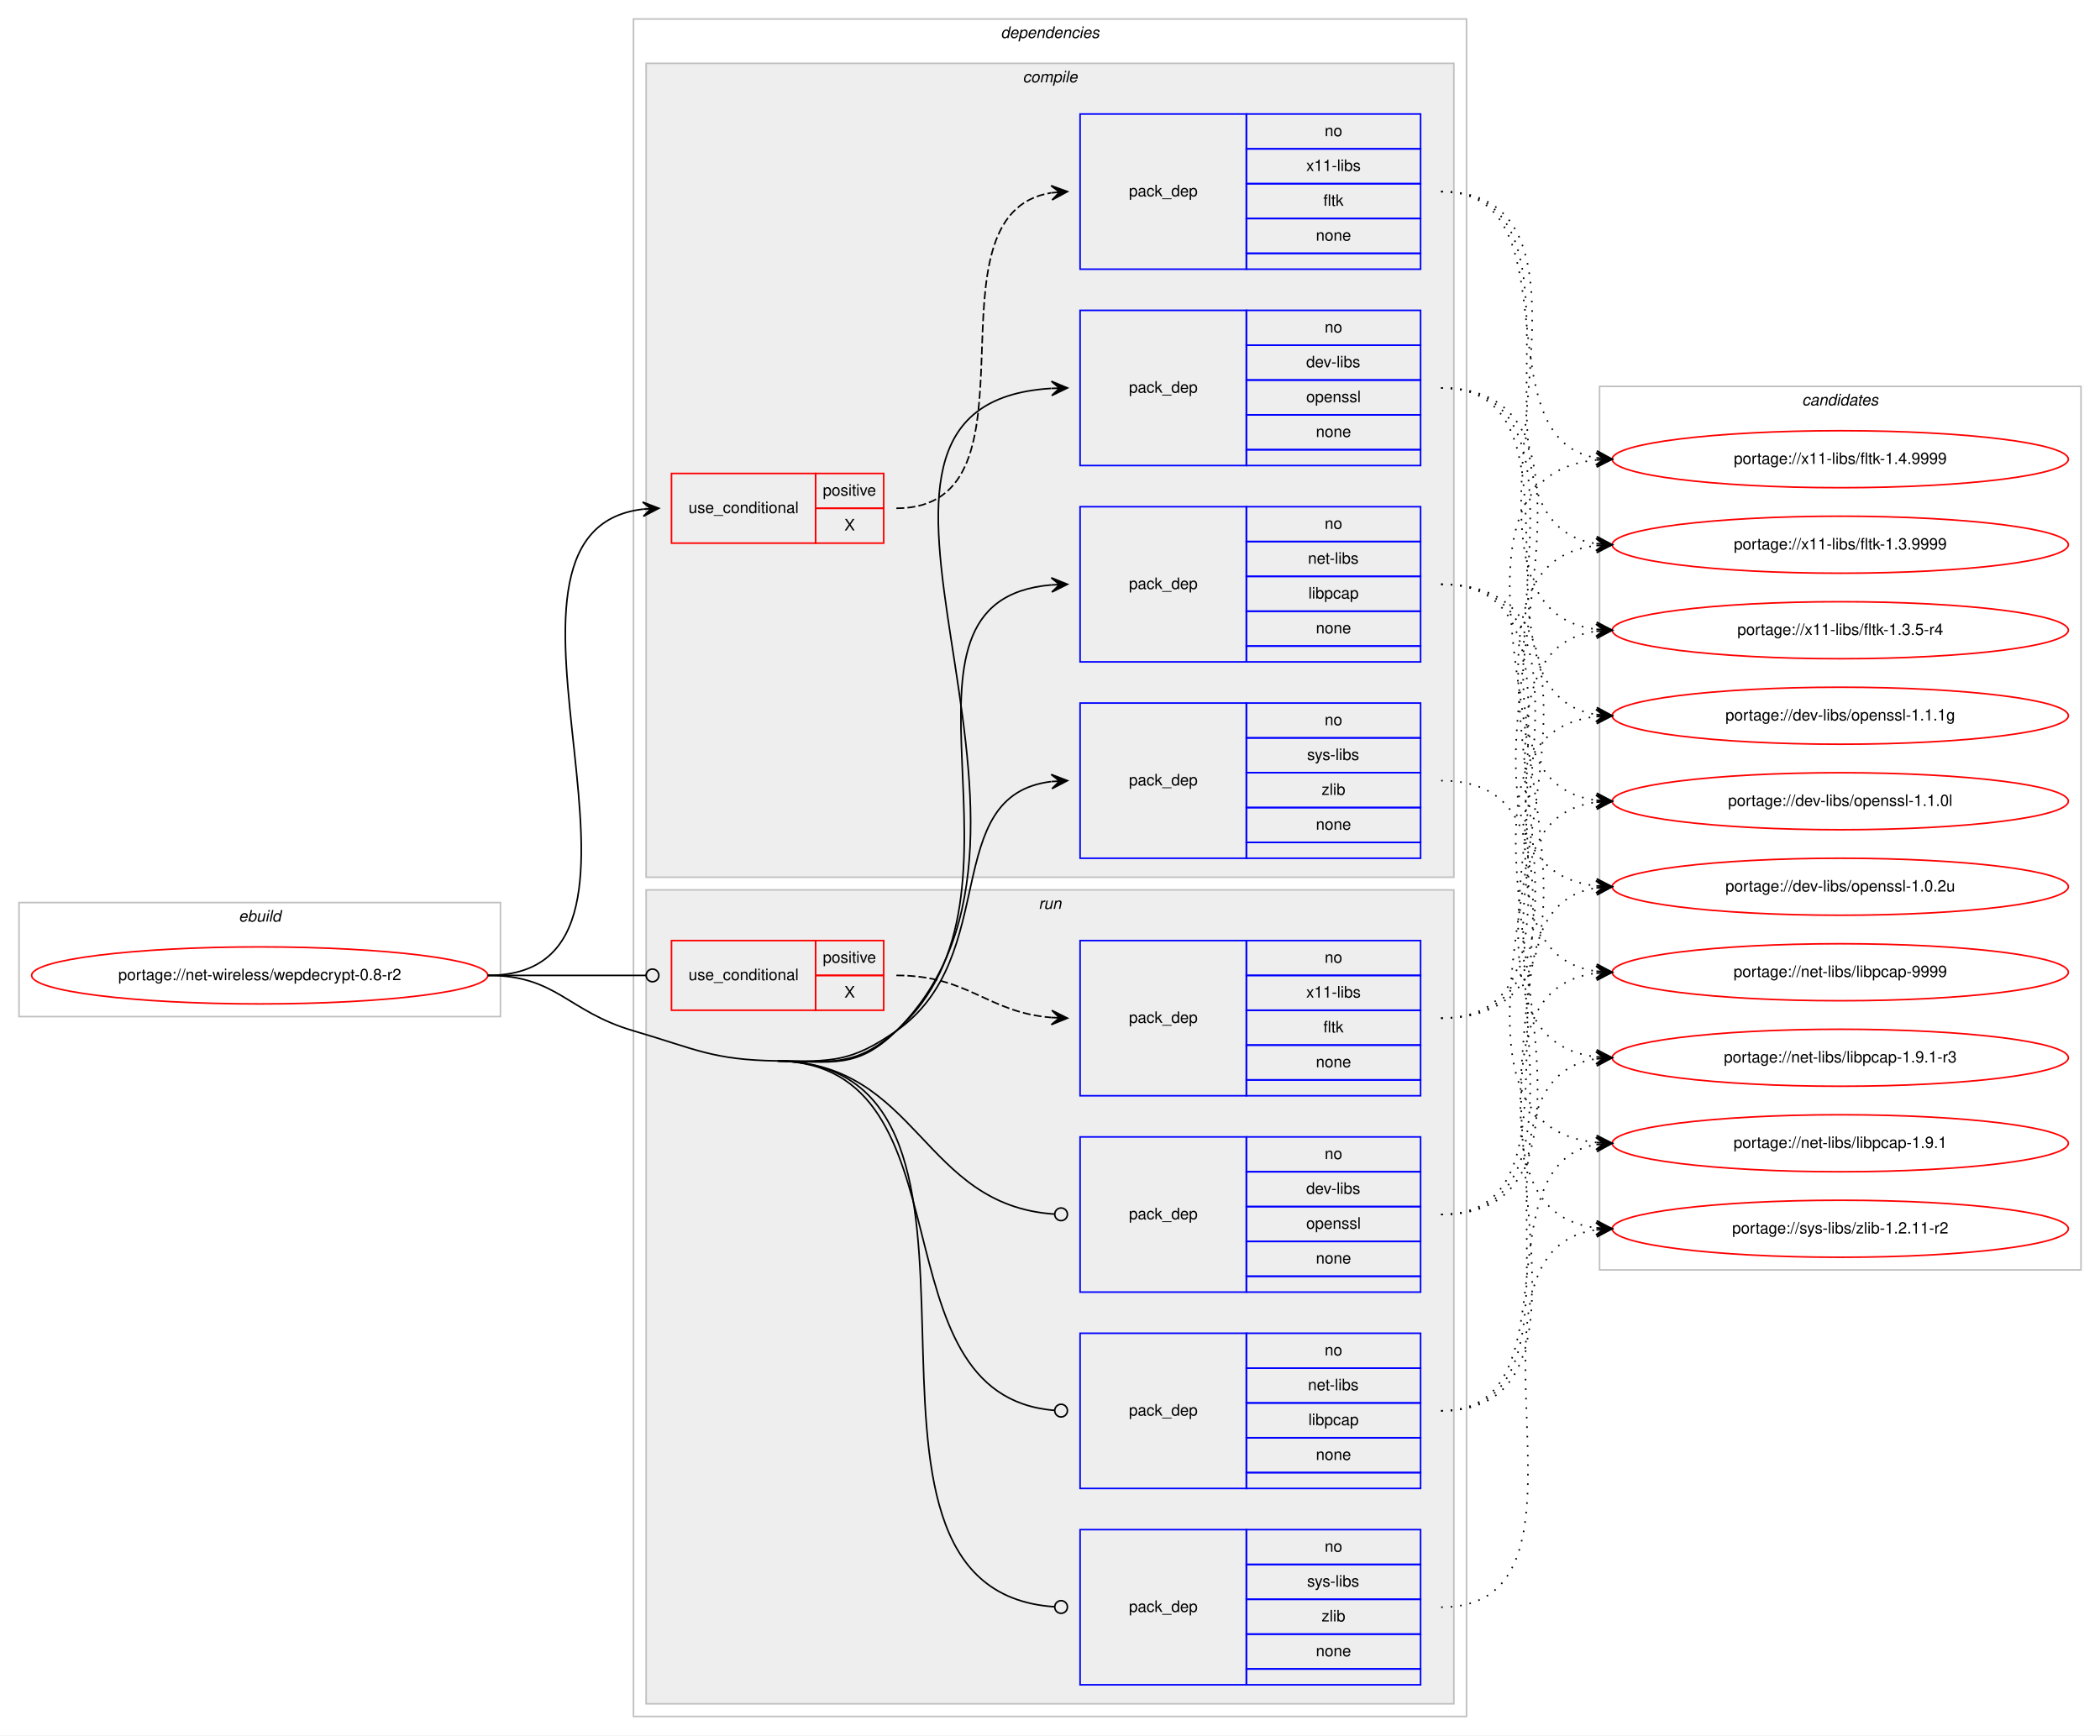
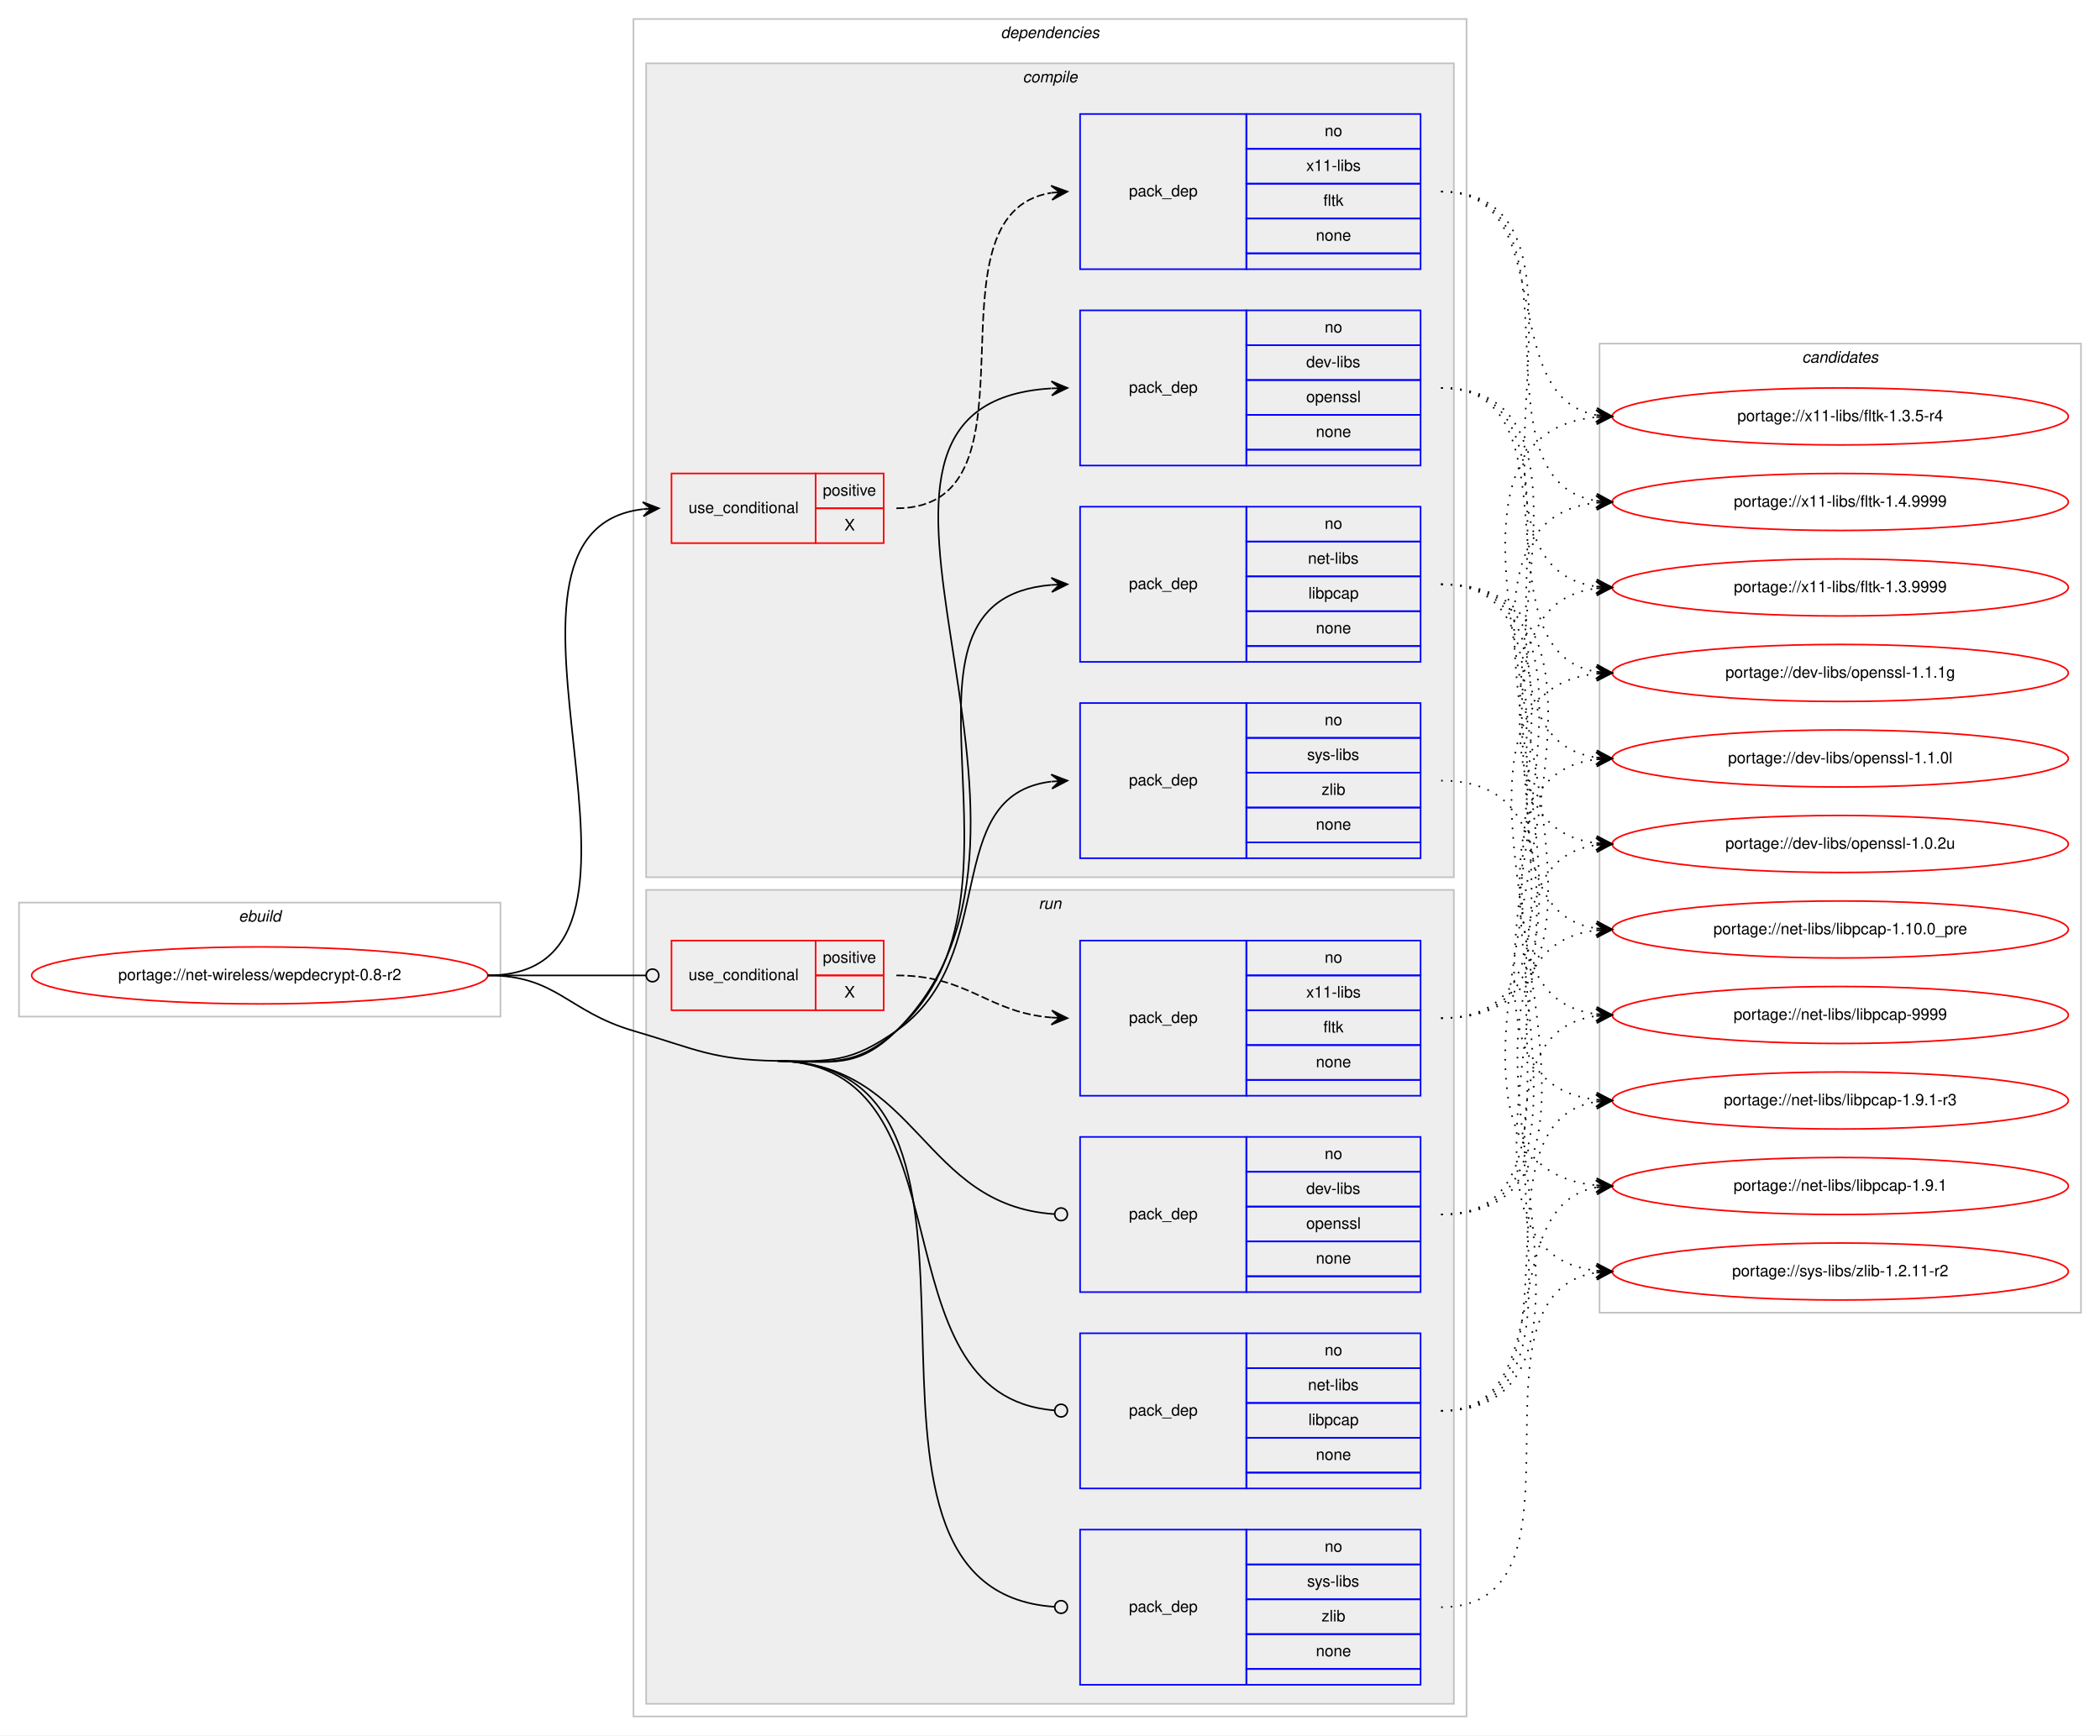
<svg xmlns="http://www.w3.org/2000/svg" xmlns:xlink="http://www.w3.org/1999/xlink" width="1326pt" height="1096pt" viewBox="0.00 0.00 1326.00 1096.00">
  <g id="graph0" class="graph" transform="scale(1 1) rotate(0) translate(4 1092)">
    <polygon fill="#ffffff" stroke="transparent" points="-4,4 -4,-1092 1322,-1092 1322,4 -4,4" />
    <g id="clust1" class="cluster">
      <polygon fill="none" stroke="#c0c0c0" points="8,-450 8,-522 312,-522 312,-450 8,-450" />
      <text text-anchor="start" x="146.663" y="-510" font-family="Helvetica,sans-Serif" font-style="italic" font-size="10.00" fill="#000000">ebuild</text>
    </g>
    <g id="clust2" class="cluster">
      <polygon fill="none" stroke="#c0c0c0" points="396,-8 396,-1080 922,-1080 922,-8 396,-8" />
      <text text-anchor="start" x="627.875" y="-1068" font-family="Helvetica,sans-Serif" font-style="italic" font-size="10.00" fill="#000000">dependencies</text>
    </g>
    <g id="clust3" class="cluster">
      <polygon fill="#eeeeee" stroke="#c0c0c0" points="404,-538 404,-1052 914,-1052 914,-538 404,-538" />
      <text text-anchor="start" x="641.778" y="-1040" font-family="Helvetica,sans-Serif" font-style="italic" font-size="10.00" fill="#000000">compile</text>
    </g>
    <g id="clust10" class="cluster">
      <polygon fill="#eeeeee" stroke="#c0c0c0" points="404,-16 404,-530 914,-530 914,-16 404,-16" />
      <text text-anchor="start" x="651.777" y="-518" font-family="Helvetica,sans-Serif" font-style="italic" font-size="10.00" fill="#000000">run</text>
    </g>
    <g id="clust16" class="cluster">
-       <polygon fill="none" stroke="#c0c0c0" points="1006,-290 1006,-848 1310,-848 1310,-290 1006,-290" />
-       <text text-anchor="start" x="1133.824" y="-836" font-family="Helvetica,sans-Serif" font-style="italic" font-size="10.00" fill="#000000">candidates</text>
+       <polygon fill="none" stroke="#c0c0c0" points="1006,-263 1006,-875 1310,-875 1310,-263 1006,-263" />
+       <text text-anchor="start" x="1133.824" y="-863" font-family="Helvetica,sans-Serif" font-style="italic" font-size="10.00" fill="#000000">candidates</text>
    </g>
    <g id="node1" class="node">
      <g id="a_node1">
        <a xlink:href="../net-wireless/wepdecrypt-0.8-r2.svg" xlink:title="portage://net-wireless/wepdecrypt-0.8-r2">
          <ellipse fill="none" stroke="#ff0000" cx="160" cy="-476" rx="144" ry="18" />
          <text text-anchor="middle" x="160" y="-473" font-family="Helvetica,sans-Serif" font-size="10.00" fill="#000000">portage://net-wireless/wepdecrypt-0.8-r2</text>
        </a>
      </g>
    </g>
    <g id="node2" class="node">
      <polygon fill="none" stroke="#ff0000" points="420,-749 420,-793 511,-793 511,-749 420,-749" />
      <text text-anchor="start" x="430.767" y="-768" font-family="Helvetica,sans-Serif" font-size="10.00" fill="#000000">use_conditional</text>
      <polygon fill="none" stroke="#ff0000" points="511,-771 511,-793 554,-793 554,-771 511,-771" />
      <text text-anchor="start" x="515.553" y="-779" font-family="Helvetica,sans-Serif" font-size="10.00" fill="#000000">positive</text>
      <polygon fill="none" stroke="#ff0000" points="511,-749 511,-771 554,-771 554,-749 511,-749" />
      <text text-anchor="start" x="529.165" y="-757" font-family="Helvetica,sans-Serif" font-size="10.00" fill="#000000">X</text>
    </g>
    <g id="edge2" class="edge">
      <path fill="none" stroke="#000000" d="M304,-476C440.076,-476 280.874,-756.21 401.956,-770.439" />
      <polygon fill="#000000" stroke="#000000" points="412,-771 401.765,-774.935 407.008,-770.721 402.016,-770.442 402.016,-770.442 402.016,-770.442 407.008,-770.721 402.267,-765.949 412,-771 412,-771" />
    </g>
    <g id="node4" class="node">
      <polygon fill="none" stroke="#0000ff" points="678,-798 678,-896 783,-896 783,-798 678,-798" />
      <text text-anchor="start" x="708.823" y="-844" font-family="Helvetica,sans-Serif" font-size="10.00" fill="#000000">pack_dep</text>
      <polygon fill="none" stroke="#0000ff" points="783,-874 783,-896 893,-896 893,-874 783,-874" />
      <text text-anchor="start" x="832.441" y="-882" font-family="Helvetica,sans-Serif" font-size="10.00" fill="#000000">no</text>
      <polygon fill="none" stroke="#0000ff" points="783,-852 783,-874 893,-874 893,-852 783,-852" />
      <text text-anchor="start" x="820.778" y="-860" font-family="Helvetica,sans-Serif" font-size="10.00" fill="#000000">dev-libs</text>
      <polygon fill="none" stroke="#0000ff" points="783,-830 783,-852 893,-852 893,-830 783,-830" />
      <text text-anchor="start" x="820.773" y="-838" font-family="Helvetica,sans-Serif" font-size="10.00" fill="#000000">openssl</text>
      <polygon fill="none" stroke="#0000ff" points="783,-808 783,-830 893,-830 893,-808 783,-808" />
      <text text-anchor="start" x="826.882" y="-816" font-family="Helvetica,sans-Serif" font-size="10.00" fill="#000000">none</text>
      <polygon fill="none" stroke="#0000ff" points="783,-798 783,-808 893,-808 893,-798 783,-798" />
    </g>
    <g id="edge3" class="edge">
      <path fill="none" stroke="#000000" d="M487,-422C521.382,-421.458 537.541,-416.83 562,-441 692.283,-569.745 491.212,-836.588 659.761,-846.704" />
      <polygon fill="#000000" stroke="#000000" points="670,-847 659.874,-851.209 665.002,-846.856 660.004,-846.711 660.004,-846.711 660.004,-846.711 665.002,-846.856 660.134,-842.213 670,-847 670,-847" />
    </g>
    <g id="node5" class="node">
      <polygon fill="none" stroke="#0000ff" points="678,-674 678,-772 783,-772 783,-674 678,-674" />
      <text text-anchor="start" x="708.823" y="-720" font-family="Helvetica,sans-Serif" font-size="10.00" fill="#000000">pack_dep</text>
      <polygon fill="none" stroke="#0000ff" points="783,-750 783,-772 893,-772 893,-750 783,-750" />
      <text text-anchor="start" x="832.441" y="-758" font-family="Helvetica,sans-Serif" font-size="10.00" fill="#000000">no</text>
      <polygon fill="none" stroke="#0000ff" points="783,-728 783,-750 893,-750 893,-728 783,-728" />
      <text text-anchor="start" x="821.889" y="-736" font-family="Helvetica,sans-Serif" font-size="10.00" fill="#000000">net-libs</text>
      <polygon fill="none" stroke="#0000ff" points="783,-706 783,-728 893,-728 893,-706 783,-706" />
      <text text-anchor="start" x="822.163" y="-714" font-family="Helvetica,sans-Serif" font-size="10.00" fill="#000000">libpcap</text>
      <polygon fill="none" stroke="#0000ff" points="783,-684 783,-706 893,-706 893,-684 783,-684" />
      <text text-anchor="start" x="826.882" y="-692" font-family="Helvetica,sans-Serif" font-size="10.00" fill="#000000">none</text>
      <polygon fill="none" stroke="#0000ff" points="783,-674 783,-684 893,-684 893,-674 783,-674" />
    </g>
    <g id="edge4" class="edge">
      <path fill="none" stroke="#000000" d="M487,-422C521.382,-421.458 536.298,-418.156 562,-441 659.67,-527.808 542.304,-712.903 659.919,-722.603" />
      <polygon fill="#000000" stroke="#000000" points="670,-723 659.831,-727.103 665.004,-722.803 660.008,-722.607 660.008,-722.607 660.008,-722.607 665.004,-722.803 660.185,-718.11 670,-723 670,-723" />
    </g>
    <g id="node6" class="node">
      <polygon fill="none" stroke="#0000ff" points="678,-550 678,-648 783,-648 783,-550 678,-550" />
      <text text-anchor="start" x="708.823" y="-596" font-family="Helvetica,sans-Serif" font-size="10.00" fill="#000000">pack_dep</text>
      <polygon fill="none" stroke="#0000ff" points="783,-626 783,-648 893,-648 893,-626 783,-626" />
      <text text-anchor="start" x="832.441" y="-634" font-family="Helvetica,sans-Serif" font-size="10.00" fill="#000000">no</text>
      <polygon fill="none" stroke="#0000ff" points="783,-604 783,-626 893,-626 893,-604 783,-604" />
      <text text-anchor="start" x="821.337" y="-612" font-family="Helvetica,sans-Serif" font-size="10.00" fill="#000000">sys-libs</text>
      <polygon fill="none" stroke="#0000ff" points="783,-582 783,-604 893,-604 893,-582 783,-582" />
      <text text-anchor="start" x="830.501" y="-590" font-family="Helvetica,sans-Serif" font-size="10.00" fill="#000000">zlib</text>
      <polygon fill="none" stroke="#0000ff" points="783,-560 783,-582 893,-582 893,-560 783,-560" />
      <text text-anchor="start" x="826.882" y="-568" font-family="Helvetica,sans-Serif" font-size="10.00" fill="#000000">none</text>
      <polygon fill="none" stroke="#0000ff" points="783,-550 783,-560 893,-560 893,-550 783,-550" />
    </g>
    <g id="edge5" class="edge">
      <path fill="none" stroke="#000000" d="M487,-422C521.382,-421.458 533.809,-421.311 562,-441 628.739,-487.611 588.747,-589.719 659.746,-598.408" />
      <polygon fill="#000000" stroke="#000000" points="670,-599 659.757,-602.916 665.008,-598.712 660.017,-598.424 660.017,-598.424 660.017,-598.424 665.008,-598.712 660.276,-593.931 670,-599 670,-599" />
    </g>
    <g id="node7" class="node">
      <polygon fill="none" stroke="#ff0000" points="420,-454 420,-498 511,-498 511,-454 420,-454" />
      <text text-anchor="start" x="430.767" y="-473" font-family="Helvetica,sans-Serif" font-size="10.00" fill="#000000">use_conditional</text>
      <polygon fill="none" stroke="#ff0000" points="511,-476 511,-498 554,-498 554,-476 511,-476" />
      <text text-anchor="start" x="515.553" y="-484" font-family="Helvetica,sans-Serif" font-size="10.00" fill="#000000">positive</text>
      <polygon fill="none" stroke="#ff0000" points="511,-454 511,-476 554,-476 554,-454 511,-454" />
      <text text-anchor="start" x="529.165" y="-462" font-family="Helvetica,sans-Serif" font-size="10.00" fill="#000000">X</text>
    </g>
    <g id="edge7" class="edge">
      <path fill="none" stroke="#000000" d="M304,-476C349.188,-476 362.47,-476 403.919,-476" />
      <ellipse fill="none" stroke="#000000" cx="408" cy="-476" rx="4" ry="4" />
    </g>
    <g id="node9" class="node">
      <polygon fill="none" stroke="#0000ff" points="678,-276 678,-374 783,-374 783,-276 678,-276" />
      <text text-anchor="start" x="708.823" y="-322" font-family="Helvetica,sans-Serif" font-size="10.00" fill="#000000">pack_dep</text>
      <polygon fill="none" stroke="#0000ff" points="783,-352 783,-374 893,-374 893,-352 783,-352" />
      <text text-anchor="start" x="832.441" y="-360" font-family="Helvetica,sans-Serif" font-size="10.00" fill="#000000">no</text>
      <polygon fill="none" stroke="#0000ff" points="783,-330 783,-352 893,-352 893,-330 783,-330" />
      <text text-anchor="start" x="820.778" y="-338" font-family="Helvetica,sans-Serif" font-size="10.00" fill="#000000">dev-libs</text>
      <polygon fill="none" stroke="#0000ff" points="783,-308 783,-330 893,-330 893,-308 783,-308" />
      <text text-anchor="start" x="820.773" y="-316" font-family="Helvetica,sans-Serif" font-size="10.00" fill="#000000">openssl</text>
      <polygon fill="none" stroke="#0000ff" points="783,-286 783,-308 893,-308 893,-286 783,-286" />
      <text text-anchor="start" x="826.882" y="-294" font-family="Helvetica,sans-Serif" font-size="10.00" fill="#000000">none</text>
      <polygon fill="none" stroke="#0000ff" points="783,-276 783,-286 893,-286 893,-276 783,-276" />
    </g>
    <g id="edge8" class="edge">
      <path fill="none" stroke="#000000" d="M487,-422C576.255,-420.592 577.928,-330.699 661.891,-325.257" />
      <ellipse fill="none" stroke="#000000" cx="666.002" cy="-325.127" rx="4" ry="4" />
    </g>
    <g id="node10" class="node">
      <polygon fill="none" stroke="#0000ff" points="678,-152 678,-250 783,-250 783,-152 678,-152" />
      <text text-anchor="start" x="708.823" y="-198" font-family="Helvetica,sans-Serif" font-size="10.00" fill="#000000">pack_dep</text>
      <polygon fill="none" stroke="#0000ff" points="783,-228 783,-250 893,-250 893,-228 783,-228" />
      <text text-anchor="start" x="832.441" y="-236" font-family="Helvetica,sans-Serif" font-size="10.00" fill="#000000">no</text>
      <polygon fill="none" stroke="#0000ff" points="783,-206 783,-228 893,-228 893,-206 783,-206" />
      <text text-anchor="start" x="821.889" y="-214" font-family="Helvetica,sans-Serif" font-size="10.00" fill="#000000">net-libs</text>
      <polygon fill="none" stroke="#0000ff" points="783,-184 783,-206 893,-206 893,-184 783,-184" />
      <text text-anchor="start" x="822.163" y="-192" font-family="Helvetica,sans-Serif" font-size="10.00" fill="#000000">libpcap</text>
      <polygon fill="none" stroke="#0000ff" points="783,-162 783,-184 893,-184 893,-162 783,-162" />
      <text text-anchor="start" x="826.882" y="-170" font-family="Helvetica,sans-Serif" font-size="10.00" fill="#000000">none</text>
      <polygon fill="none" stroke="#0000ff" points="783,-152 783,-162 893,-162 893,-152 783,-152" />
    </g>
    <g id="edge9" class="edge">
      <path fill="none" stroke="#000000" d="M487,-422C611.645,-420.034 545.61,-210.728 661.705,-201.327" />
      <ellipse fill="none" stroke="#000000" cx="666.003" cy="-201.157" rx="4" ry="4" />
    </g>
    <g id="node11" class="node">
      <polygon fill="none" stroke="#0000ff" points="678,-28 678,-126 783,-126 783,-28 678,-28" />
      <text text-anchor="start" x="708.823" y="-74" font-family="Helvetica,sans-Serif" font-size="10.00" fill="#000000">pack_dep</text>
      <polygon fill="none" stroke="#0000ff" points="783,-104 783,-126 893,-126 893,-104 783,-104" />
      <text text-anchor="start" x="832.441" y="-112" font-family="Helvetica,sans-Serif" font-size="10.00" fill="#000000">no</text>
      <polygon fill="none" stroke="#0000ff" points="783,-82 783,-104 893,-104 893,-82 783,-82" />
      <text text-anchor="start" x="821.337" y="-90" font-family="Helvetica,sans-Serif" font-size="10.00" fill="#000000">sys-libs</text>
      <polygon fill="none" stroke="#0000ff" points="783,-60 783,-82 893,-82 893,-60 783,-60" />
      <text text-anchor="start" x="830.501" y="-68" font-family="Helvetica,sans-Serif" font-size="10.00" fill="#000000">zlib</text>
      <polygon fill="none" stroke="#0000ff" points="783,-38 783,-60 893,-60 893,-38 783,-38" />
      <text text-anchor="start" x="826.882" y="-46" font-family="Helvetica,sans-Serif" font-size="10.00" fill="#000000">none</text>
      <polygon fill="none" stroke="#0000ff" points="783,-28 783,-38 893,-38 893,-28 783,-28" />
    </g>
    <g id="edge10" class="edge">
      <path fill="none" stroke="#000000" d="M487,-422C657.666,-419.308 501.787,-88.271 661.632,-77.28" />
      <ellipse fill="none" stroke="#000000" cx="666.002" cy="-77.134" rx="4" ry="4" />
      <path fill="none" stroke="#000000" d="M304,-476C347.748,-476 354.013,-453.287 396,-441 435.654,-429.396 445.688,-422.652 487,-422" />
    </g>
    <g id="node3" class="node">
      <polygon fill="none" stroke="#0000ff" points="678,-922 678,-1020 783,-1020 783,-922 678,-922" />
      <text text-anchor="start" x="708.823" y="-968" font-family="Helvetica,sans-Serif" font-size="10.00" fill="#000000">pack_dep</text>
      <polygon fill="none" stroke="#0000ff" points="783,-998 783,-1020 893,-1020 893,-998 783,-998" />
      <text text-anchor="start" x="832.441" y="-1006" font-family="Helvetica,sans-Serif" font-size="10.00" fill="#000000">no</text>
      <polygon fill="none" stroke="#0000ff" points="783,-976 783,-998 893,-998 893,-976 783,-976" />
      <text text-anchor="start" x="820.778" y="-984" font-family="Helvetica,sans-Serif" font-size="10.00" fill="#000000">x11-libs</text>
      <polygon fill="none" stroke="#0000ff" points="783,-954 783,-976 893,-976 893,-954 783,-954" />
      <text text-anchor="start" x="831.611" y="-962" font-family="Helvetica,sans-Serif" font-size="10.00" fill="#000000">fltk</text>
      <polygon fill="none" stroke="#0000ff" points="783,-932 783,-954 893,-954 893,-932 783,-932" />
      <text text-anchor="start" x="826.882" y="-940" font-family="Helvetica,sans-Serif" font-size="10.00" fill="#000000">none</text>
      <polygon fill="none" stroke="#0000ff" points="783,-922 783,-932 893,-932 893,-922 783,-922" />
    </g>
    <g id="edge1" class="edge">
      <path fill="none" stroke="#000000" stroke-dasharray="5,2" d="M562,-771C659.371,-771 575.52,-956.808 659.795,-970.236" />
      <polygon fill="#000000" stroke="#000000" points="670,-971 659.692,-974.74 665.014,-970.626 660.028,-970.253 660.028,-970.253 660.028,-970.253 665.014,-970.626 660.364,-965.765 670,-971 670,-971" />
    </g>
    <g id="node12" class="node">
      <g id="a_node12">
        <a xlink:href="../x11-libs/fltk-1.4.9999.svg" xlink:title="portage://x11-libs/fltk-1.4.9999">
-           <ellipse fill="none" stroke="#ff0000" cx="1158" cy="-802" rx="144" ry="18" />
-           <text text-anchor="middle" x="1158" y="-799" font-family="Helvetica,sans-Serif" font-size="10.00" fill="#000000">portage://x11-libs/fltk-1.4.9999</text>
+           <ellipse fill="none" stroke="#ff0000" cx="1158" cy="-775" rx="144" ry="18" />
+           <text text-anchor="middle" x="1158" y="-772" font-family="Helvetica,sans-Serif" font-size="10.00" fill="#000000">portage://x11-libs/fltk-1.4.9999</text>
        </a>
      </g>
    </g>
    <g id="edge11" class="edge">
-       <path fill="none" stroke="#000000" stroke-dasharray="1,5" d="M906,-971C991.482,-971 930.358,-815.579 1003.814,-802.83" />
-       <polygon fill="#000000" stroke="#000000" points="1014,-802 1004.398,-807.297 1009.016,-802.406 1004.033,-802.812 1004.033,-802.812 1004.033,-802.812 1009.016,-802.406 1003.668,-798.327 1014,-802 1014,-802" />
+       <path fill="none" stroke="#000000" stroke-dasharray="1,5" d="M906,-971C1001.866,-971 920.862,-788.908 1003.946,-775.749" />
+       <polygon fill="#000000" stroke="#000000" points="1014,-775 1004.362,-780.231 1009.014,-775.372 1004.028,-775.743 1004.028,-775.743 1004.028,-775.743 1009.014,-775.372 1003.693,-771.256 1014,-775 1014,-775" />
    </g>
    <g id="node13" class="node">
      <g id="a_node13">
        <a xlink:href="../x11-libs/fltk-1.3.9999.svg" xlink:title="portage://x11-libs/fltk-1.3.9999">
-           <ellipse fill="none" stroke="#ff0000" cx="1158" cy="-748" rx="144" ry="18" />
-           <text text-anchor="middle" x="1158" y="-745" font-family="Helvetica,sans-Serif" font-size="10.00" fill="#000000">portage://x11-libs/fltk-1.3.9999</text>
+           <ellipse fill="none" stroke="#ff0000" cx="1158" cy="-721" rx="144" ry="18" />
+           <text text-anchor="middle" x="1158" y="-718" font-family="Helvetica,sans-Serif" font-size="10.00" fill="#000000">portage://x11-libs/fltk-1.3.9999</text>
        </a>
      </g>
    </g>
    <g id="edge12" class="edge">
-       <path fill="none" stroke="#000000" stroke-dasharray="1,5" d="M906,-971C1012.466,-971 911.086,-762.563 1003.75,-748.721" />
-       <polygon fill="#000000" stroke="#000000" points="1014,-748 1004.341,-753.191 1009.012,-748.351 1004.025,-748.702 1004.025,-748.702 1004.025,-748.702 1009.012,-748.351 1003.709,-744.213 1014,-748 1014,-748" />
+       <path fill="none" stroke="#000000" stroke-dasharray="1,5" d="M906,-971C1023.49,-971 900.601,-735.434 1004.006,-721.631" />
+       <polygon fill="#000000" stroke="#000000" points="1014,-721 1004.304,-726.121 1009.01,-721.315 1004.02,-721.63 1004.02,-721.63 1004.02,-721.63 1009.01,-721.315 1003.736,-717.139 1014,-721 1014,-721" />
    </g>
    <g id="node14" class="node">
      <g id="a_node14">
        <a xlink:href="../x11-libs/fltk-1.3.5-r4.svg" xlink:title="portage://x11-libs/fltk-1.3.5-r4">
-           <ellipse fill="none" stroke="#ff0000" cx="1158" cy="-694" rx="144" ry="18" />
-           <text text-anchor="middle" x="1158" y="-691" font-family="Helvetica,sans-Serif" font-size="10.00" fill="#000000">portage://x11-libs/fltk-1.3.5-r4</text>
+           <ellipse fill="none" stroke="#ff0000" cx="1158" cy="-829" rx="144" ry="18" />
+           <text text-anchor="middle" x="1158" y="-826" font-family="Helvetica,sans-Serif" font-size="10.00" fill="#000000">portage://x11-libs/fltk-1.3.5-r4</text>
        </a>
      </g>
    </g>
    <g id="edge13" class="edge">
-       <path fill="none" stroke="#000000" stroke-dasharray="1,5" d="M906,-971C1034.524,-971 890.193,-708.941 1003.796,-694.61" />
-       <polygon fill="#000000" stroke="#000000" points="1014,-694 1004.286,-699.089 1009.009,-694.298 1004.018,-694.597 1004.018,-694.597 1004.018,-694.597 1009.009,-694.298 1003.749,-690.105 1014,-694 1014,-694" />
+       <path fill="none" stroke="#000000" stroke-dasharray="1,5" d="M906,-971C981.574,-971 939.166,-842 1003.679,-829.907" />
+       <polygon fill="#000000" stroke="#000000" points="1014,-829 1004.432,-834.358 1009.019,-829.438 1004.038,-829.875 1004.038,-829.875 1004.038,-829.875 1009.019,-829.438 1003.644,-825.393 1014,-829 1014,-829" />
    </g>
    <g id="node15" class="node">
      <g id="a_node15">
        <a xlink:href="../dev-libs/openssl-1.1.1g.svg" xlink:title="portage://dev-libs/openssl-1.1.1g">
-           <ellipse fill="none" stroke="#ff0000" cx="1158" cy="-640" rx="144" ry="18" />
-           <text text-anchor="middle" x="1158" y="-637" font-family="Helvetica,sans-Serif" font-size="10.00" fill="#000000">portage://dev-libs/openssl-1.1.1g</text>
+           <ellipse fill="none" stroke="#ff0000" cx="1158" cy="-667" rx="144" ry="18" />
+           <text text-anchor="middle" x="1158" y="-664" font-family="Helvetica,sans-Serif" font-size="10.00" fill="#000000">portage://dev-libs/openssl-1.1.1g</text>
        </a>
      </g>
    </g>
    <g id="edge14" class="edge">
-       <path fill="none" stroke="#000000" stroke-dasharray="1,5" d="M906,-847C1006.121,-847 916.979,-654.299 1003.792,-640.75" />
-       <polygon fill="#000000" stroke="#000000" points="1014,-640 1004.356,-645.22 1009.013,-640.366 1004.027,-640.732 1004.027,-640.732 1004.027,-640.732 1009.013,-640.366 1003.697,-636.245 1014,-640 1014,-640" />
+       <path fill="none" stroke="#000000" stroke-dasharray="1,5" d="M906,-847C995.651,-847 926.582,-680.788 1003.833,-667.803" />
+       <polygon fill="#000000" stroke="#000000" points="1014,-667 1004.385,-672.273 1009.015,-667.394 1004.031,-667.787 1004.031,-667.787 1004.031,-667.787 1009.015,-667.394 1003.677,-663.301 1014,-667 1014,-667" />
    </g>
    <g id="node16" class="node">
      <g id="a_node16">
        <a xlink:href="../dev-libs/openssl-1.1.0l.svg" xlink:title="portage://dev-libs/openssl-1.1.0l">
-           <ellipse fill="none" stroke="#ff0000" cx="1158" cy="-586" rx="144" ry="18" />
-           <text text-anchor="middle" x="1158" y="-583" font-family="Helvetica,sans-Serif" font-size="10.00" fill="#000000">portage://dev-libs/openssl-1.1.0l</text>
+           <ellipse fill="none" stroke="#ff0000" cx="1158" cy="-613" rx="144" ry="18" />
+           <text text-anchor="middle" x="1158" y="-610" font-family="Helvetica,sans-Serif" font-size="10.00" fill="#000000">portage://dev-libs/openssl-1.1.0l</text>
        </a>
      </g>
    </g>
    <g id="edge15" class="edge">
-       <path fill="none" stroke="#000000" stroke-dasharray="1,5" d="M906,-847C1027.984,-847 896.35,-600.574 1003.968,-586.616" />
-       <polygon fill="#000000" stroke="#000000" points="1014,-586 1004.295,-591.105 1009.009,-586.307 1004.019,-586.613 1004.019,-586.613 1004.019,-586.613 1009.009,-586.307 1003.743,-582.122 1014,-586 1014,-586" />
+       <path fill="none" stroke="#000000" stroke-dasharray="1,5" d="M906,-847C1016.963,-847 906.795,-627.396 1003.938,-613.671" />
+       <polygon fill="#000000" stroke="#000000" points="1014,-613 1004.322,-618.156 1009.011,-613.333 1004.022,-613.666 1004.022,-613.666 1004.022,-613.666 1009.011,-613.333 1003.723,-609.176 1014,-613 1014,-613" />
    </g>
    <g id="node17" class="node">
      <g id="a_node17">
        <a xlink:href="../dev-libs/openssl-1.0.2u.svg" xlink:title="portage://dev-libs/openssl-1.0.2u">
-           <ellipse fill="none" stroke="#ff0000" cx="1158" cy="-532" rx="144" ry="18" />
-           <text text-anchor="middle" x="1158" y="-529" font-family="Helvetica,sans-Serif" font-size="10.00" fill="#000000">portage://dev-libs/openssl-1.0.2u</text>
+           <ellipse fill="none" stroke="#ff0000" cx="1158" cy="-559" rx="144" ry="18" />
+           <text text-anchor="middle" x="1158" y="-556" font-family="Helvetica,sans-Serif" font-size="10.00" fill="#000000">portage://dev-libs/openssl-1.0.2u</text>
        </a>
      </g>
    </g>
    <g id="edge16" class="edge">
-       <path fill="none" stroke="#000000" stroke-dasharray="1,5" d="M906,-847C1050.387,-847 874.979,-547.193 1003.751,-532.554" />
-       <polygon fill="#000000" stroke="#000000" points="1014,-532 1004.258,-537.033 1009.007,-532.27 1004.015,-532.54 1004.015,-532.54 1004.015,-532.54 1009.007,-532.27 1003.772,-528.047 1014,-532 1014,-532" />
+       <path fill="none" stroke="#000000" stroke-dasharray="1,5" d="M906,-847C1039.1,-847 885.809,-573.987 1003.806,-559.59" />
+       <polygon fill="#000000" stroke="#000000" points="1014,-559 1004.277,-564.071 1009.008,-559.289 1004.017,-559.578 1004.017,-559.578 1004.017,-559.578 1009.008,-559.289 1003.757,-555.086 1014,-559 1014,-559" />
    </g>
    <g id="node18" class="node">
      <g id="a_node18">
        <a xlink:href="../net-libs/libpcap-9999.svg" xlink:title="portage://net-libs/libpcap-9999">
-           <ellipse fill="none" stroke="#ff0000" cx="1158" cy="-478" rx="144" ry="18" />
-           <text text-anchor="middle" x="1158" y="-475" font-family="Helvetica,sans-Serif" font-size="10.00" fill="#000000">portage://net-libs/libpcap-9999</text>
+           <ellipse fill="none" stroke="#ff0000" cx="1158" cy="-451" rx="144" ry="18" />
+           <text text-anchor="middle" x="1158" y="-448" font-family="Helvetica,sans-Serif" font-size="10.00" fill="#000000">portage://net-libs/libpcap-9999</text>
        </a>
      </g>
    </g>
    <g id="edge17" class="edge">
-       <path fill="none" stroke="#000000" stroke-dasharray="1,5" d="M906,-723C1021.397,-723 902.644,-492.609 1003.863,-478.66" />
-       <polygon fill="#000000" stroke="#000000" points="1014,-478 1004.314,-483.14 1009.011,-478.325 1004.021,-478.65 1004.021,-478.65 1004.021,-478.65 1009.011,-478.325 1003.729,-474.159 1014,-478 1014,-478" />
+       <path fill="none" stroke="#000000" stroke-dasharray="1,5" d="M906,-723C1032.513,-723 892.039,-465.672 1003.952,-451.599" />
+       <polygon fill="#000000" stroke="#000000" points="1014,-451 1004.285,-456.087 1009.009,-451.298 1004.018,-451.595 1004.018,-451.595 1004.018,-451.595 1009.009,-451.298 1003.75,-447.103 1014,-451 1014,-451" />
    </g>
    <g id="node19" class="node">
      <g id="a_node19">
        <a xlink:href="../net-libs/libpcap-1.9.1-r3.svg" xlink:title="portage://net-libs/libpcap-1.9.1-r3">
-           <ellipse fill="none" stroke="#ff0000" cx="1158" cy="-424" rx="144" ry="18" />
-           <text text-anchor="middle" x="1158" y="-421" font-family="Helvetica,sans-Serif" font-size="10.00" fill="#000000">portage://net-libs/libpcap-1.9.1-r3</text>
+           <ellipse fill="none" stroke="#ff0000" cx="1158" cy="-397" rx="144" ry="18" />
+           <text text-anchor="middle" x="1158" y="-394" font-family="Helvetica,sans-Serif" font-size="10.00" fill="#000000">portage://net-libs/libpcap-1.9.1-r3</text>
        </a>
      </g>
    </g>
    <g id="edge18" class="edge">
-       <path fill="none" stroke="#000000" stroke-dasharray="1,5" d="M906,-723C1043.705,-723 881.37,-438.991 1003.838,-424.568" />
-       <polygon fill="#000000" stroke="#000000" points="1014,-424 1004.267,-429.052 1009.008,-424.279 1004.016,-424.559 1004.016,-424.559 1004.016,-424.559 1009.008,-424.279 1003.764,-420.066 1014,-424 1014,-424" />
+       <path fill="none" stroke="#000000" stroke-dasharray="1,5" d="M906,-723C1055.055,-723 870.422,-412.102 1003.836,-397.529" />
+       <polygon fill="#000000" stroke="#000000" points="1014,-397 1004.247,-402.014 1009.007,-397.26 1004.014,-397.52 1004.014,-397.52 1004.014,-397.52 1009.007,-397.26 1003.78,-393.026 1014,-397 1014,-397" />
    </g>
    <g id="node20" class="node">
      <g id="a_node20">
        <a xlink:href="../net-libs/libpcap-1.9.1.svg" xlink:title="portage://net-libs/libpcap-1.9.1">
-           <ellipse fill="none" stroke="#ff0000" cx="1158" cy="-370" rx="144" ry="18" />
-           <text text-anchor="middle" x="1158" y="-367" font-family="Helvetica,sans-Serif" font-size="10.00" fill="#000000">portage://net-libs/libpcap-1.9.1</text>
+           <ellipse fill="none" stroke="#ff0000" cx="1158" cy="-343" rx="144" ry="18" />
+           <text text-anchor="middle" x="1158" y="-340" font-family="Helvetica,sans-Serif" font-size="10.00" fill="#000000">portage://net-libs/libpcap-1.9.1</text>
        </a>
      </g>
    </g>
    <g id="edge19" class="edge">
-       <path fill="none" stroke="#000000" stroke-dasharray="1,5" d="M906,-723C1066.543,-723 859.214,-385.005 1003.95,-370.482" />
-       <polygon fill="#000000" stroke="#000000" points="1014,-370 1004.227,-374.974 1009.006,-370.24 1004.011,-370.479 1004.011,-370.479 1004.011,-370.479 1009.006,-370.24 1003.796,-365.984 1014,-370 1014,-370" />
+       <path fill="none" stroke="#000000" stroke-dasharray="1,5" d="M906,-723C1077.977,-723 848.22,-358.426 1003.719,-343.473" />
+       <polygon fill="#000000" stroke="#000000" points="1014,-343 1004.217,-347.955 1009.005,-343.23 1004.011,-343.46 1004.011,-343.46 1004.011,-343.46 1009.005,-343.23 1003.804,-338.964 1014,-343 1014,-343" />
    </g>
    <g id="node21" class="node">
      <g id="a_node21">
+         <a xlink:href="../net-libs/libpcap-1.10.0_pre.svg" xlink:title="portage://net-libs/libpcap-1.10.0_pre">
+           <ellipse fill="none" stroke="#ff0000" cx="1158" cy="-505" rx="144" ry="18" />
+           <text text-anchor="middle" x="1158" y="-502" font-family="Helvetica,sans-Serif" font-size="10.00" fill="#000000">portage://net-libs/libpcap-1.10.0_pre</text>
+         </a>
+       </g>
+     </g>
+     <g id="edge20" class="edge">
+       <path fill="none" stroke="#000000" stroke-dasharray="1,5" d="M906,-723C1010.537,-723 912.823,-519.236 1003.929,-505.705" />
+       <polygon fill="#000000" stroke="#000000" points="1014,-505 1004.339,-510.188 1009.012,-505.349 1004.024,-505.699 1004.024,-505.699 1004.024,-505.699 1009.012,-505.349 1003.71,-501.209 1014,-505 1014,-505" />
+     </g>
+     <g id="node22" class="node">
+       <g id="a_node22">
        <a xlink:href="../sys-libs/zlib-1.2.11-r2.svg" xlink:title="portage://sys-libs/zlib-1.2.11-r2">
-           <ellipse fill="none" stroke="#ff0000" cx="1158" cy="-316" rx="144" ry="18" />
-           <text text-anchor="middle" x="1158" y="-313" font-family="Helvetica,sans-Serif" font-size="10.00" fill="#000000">portage://sys-libs/zlib-1.2.11-r2</text>
-         </a>
-       </g>
-     </g>
-     <g id="edge20" class="edge">
-       <path fill="none" stroke="#000000" stroke-dasharray="1,5" d="M906,-599C1037.076,-599 887.672,-330.727 1003.957,-316.58" />
-       <polygon fill="#000000" stroke="#000000" points="1014,-316 1004.276,-321.069 1009.008,-316.288 1004.017,-316.577 1004.017,-316.577 1004.017,-316.577 1009.008,-316.288 1003.757,-312.084 1014,-316 1014,-316" />
+           <ellipse fill="none" stroke="#ff0000" cx="1158" cy="-289" rx="144" ry="18" />
+           <text text-anchor="middle" x="1158" y="-286" font-family="Helvetica,sans-Serif" font-size="10.00" fill="#000000">portage://sys-libs/zlib-1.2.11-r2</text>
+         </a>
+       </g>
+     </g>
+     <g id="edge21" class="edge">
+       <path fill="none" stroke="#000000" stroke-dasharray="1,5" d="M906,-599C1048.338,-599 876.878,-303.952 1003.894,-289.545" />
+       <polygon fill="#000000" stroke="#000000" points="1014,-289 1004.257,-294.032 1009.007,-289.269 1004.014,-289.539 1004.014,-289.539 1004.014,-289.539 1009.007,-289.269 1003.772,-285.045 1014,-289 1014,-289" />
    </g>
    <g id="node8" class="node">
      <polygon fill="none" stroke="#0000ff" points="678,-400 678,-498 783,-498 783,-400 678,-400" />
      <text text-anchor="start" x="708.823" y="-446" font-family="Helvetica,sans-Serif" font-size="10.00" fill="#000000">pack_dep</text>
      <polygon fill="none" stroke="#0000ff" points="783,-476 783,-498 893,-498 893,-476 783,-476" />
      <text text-anchor="start" x="832.441" y="-484" font-family="Helvetica,sans-Serif" font-size="10.00" fill="#000000">no</text>
      <polygon fill="none" stroke="#0000ff" points="783,-454 783,-476 893,-476 893,-454 783,-454" />
      <text text-anchor="start" x="820.778" y="-462" font-family="Helvetica,sans-Serif" font-size="10.00" fill="#000000">x11-libs</text>
      <polygon fill="none" stroke="#0000ff" points="783,-432 783,-454 893,-454 893,-432 783,-432" />
      <text text-anchor="start" x="831.611" y="-440" font-family="Helvetica,sans-Serif" font-size="10.00" fill="#000000">fltk</text>
      <polygon fill="none" stroke="#0000ff" points="783,-410 783,-432 893,-432 893,-410 783,-410" />
      <text text-anchor="start" x="826.882" y="-418" font-family="Helvetica,sans-Serif" font-size="10.00" fill="#000000">none</text>
      <polygon fill="none" stroke="#0000ff" points="783,-400 783,-410 893,-410 893,-400 783,-400" />
    </g>
    <g id="edge6" class="edge">
      <path fill="none" stroke="#000000" stroke-dasharray="5,2" d="M562,-476C607.902,-476 619.004,-452.761 659.876,-449.403" />
      <polygon fill="#000000" stroke="#000000" points="670,-449 660.187,-453.894 665.004,-449.199 660.008,-449.397 660.008,-449.397 660.008,-449.397 665.004,-449.199 659.829,-444.901 670,-449 670,-449" />
    </g>
-     <g id="edge21" class="edge">
-       <path fill="none" stroke="#000000" stroke-dasharray="1,5" d="M906,-449C1066.543,-449 859.214,-786.995 1003.95,-801.518" />
-       <polygon fill="#000000" stroke="#000000" points="1014,-802 1003.796,-806.016 1009.006,-801.76 1004.011,-801.521 1004.011,-801.521 1004.011,-801.521 1009.006,-801.76 1004.227,-797.026 1014,-802 1014,-802" />
-     </g>
    <g id="edge22" class="edge">
-       <path fill="none" stroke="#000000" stroke-dasharray="1,5" d="M906,-449C1043.705,-449 881.37,-733.009 1003.838,-747.432" />
-       <polygon fill="#000000" stroke="#000000" points="1014,-748 1003.764,-751.934 1009.008,-747.721 1004.016,-747.441 1004.016,-747.441 1004.016,-747.441 1009.008,-747.721 1004.267,-742.948 1014,-748 1014,-748" />
+       <path fill="none" stroke="#000000" stroke-dasharray="1,5" d="M906,-449C1055.055,-449 870.422,-759.898 1003.836,-774.471" />
+       <polygon fill="#000000" stroke="#000000" points="1014,-775 1003.78,-778.974 1009.007,-774.74 1004.014,-774.48 1004.014,-774.48 1004.014,-774.48 1009.007,-774.74 1004.247,-769.986 1014,-775 1014,-775" />
    </g>
    <g id="edge23" class="edge">
-       <path fill="none" stroke="#000000" stroke-dasharray="1,5" d="M906,-449C1021.397,-449 902.644,-679.391 1003.863,-693.34" />
-       <polygon fill="#000000" stroke="#000000" points="1014,-694 1003.729,-697.841 1009.011,-693.675 1004.021,-693.35 1004.021,-693.35 1004.021,-693.35 1009.011,-693.675 1004.314,-688.86 1014,-694 1014,-694" />
+       <path fill="none" stroke="#000000" stroke-dasharray="1,5" d="M906,-449C1032.513,-449 892.039,-706.328 1003.952,-720.401" />
+       <polygon fill="#000000" stroke="#000000" points="1014,-721 1003.75,-724.897 1009.009,-720.702 1004.018,-720.405 1004.018,-720.405 1004.018,-720.405 1009.009,-720.702 1004.285,-715.913 1014,-721 1014,-721" />
    </g>
    <g id="edge24" class="edge">
-       <path fill="none" stroke="#000000" stroke-dasharray="1,5" d="M906,-325C1050.387,-325 874.979,-624.807 1003.751,-639.446" />
-       <polygon fill="#000000" stroke="#000000" points="1014,-640 1003.772,-643.953 1009.007,-639.73 1004.015,-639.46 1004.015,-639.46 1004.015,-639.46 1009.007,-639.73 1004.258,-634.967 1014,-640 1014,-640" />
+       <path fill="none" stroke="#000000" stroke-dasharray="1,5" d="M906,-449C1077.977,-449 848.22,-813.574 1003.719,-828.527" />
+       <polygon fill="#000000" stroke="#000000" points="1014,-829 1003.804,-833.036 1009.005,-828.77 1004.011,-828.54 1004.011,-828.54 1004.011,-828.54 1009.005,-828.77 1004.217,-824.045 1014,-829 1014,-829" />
    </g>
    <g id="edge25" class="edge">
-       <path fill="none" stroke="#000000" stroke-dasharray="1,5" d="M906,-325C1027.984,-325 896.35,-571.426 1003.968,-585.384" />
-       <polygon fill="#000000" stroke="#000000" points="1014,-586 1003.743,-589.878 1009.009,-585.693 1004.019,-585.387 1004.019,-585.387 1004.019,-585.387 1009.009,-585.693 1004.295,-580.895 1014,-586 1014,-586" />
+       <path fill="none" stroke="#000000" stroke-dasharray="1,5" d="M906,-325C1061.819,-325 863.884,-651.809 1003.811,-666.49" />
+       <polygon fill="#000000" stroke="#000000" points="1014,-667 1003.788,-670.995 1009.006,-666.75 1004.013,-666.5 1004.013,-666.5 1004.013,-666.5 1009.006,-666.75 1004.237,-662.006 1014,-667 1014,-667" />
    </g>
    <g id="edge26" class="edge">
-       <path fill="none" stroke="#000000" stroke-dasharray="1,5" d="M906,-325C1006.121,-325 916.979,-517.701 1003.792,-531.25" />
-       <polygon fill="#000000" stroke="#000000" points="1014,-532 1003.697,-535.755 1009.013,-531.634 1004.027,-531.268 1004.027,-531.268 1004.027,-531.268 1009.013,-531.634 1004.356,-526.78 1014,-532 1014,-532" />
+       <path fill="none" stroke="#000000" stroke-dasharray="1,5" d="M906,-325C1039.1,-325 885.809,-598.013 1003.806,-612.41" />
+       <polygon fill="#000000" stroke="#000000" points="1014,-613 1003.757,-616.914 1009.008,-612.711 1004.017,-612.422 1004.017,-612.422 1004.017,-612.422 1009.008,-612.711 1004.277,-607.929 1014,-613 1014,-613" />
    </g>
    <g id="edge27" class="edge">
-       <path fill="none" stroke="#000000" stroke-dasharray="1,5" d="M906,-201C1034.524,-201 890.193,-463.059 1003.796,-477.39" />
-       <polygon fill="#000000" stroke="#000000" points="1014,-478 1003.749,-481.895 1009.009,-477.702 1004.018,-477.403 1004.018,-477.403 1004.018,-477.403 1009.009,-477.702 1004.286,-472.911 1014,-478 1014,-478" />
+       <path fill="none" stroke="#000000" stroke-dasharray="1,5" d="M906,-325C1016.963,-325 906.795,-544.604 1003.938,-558.329" />
+       <polygon fill="#000000" stroke="#000000" points="1014,-559 1003.723,-562.824 1009.011,-558.667 1004.022,-558.334 1004.022,-558.334 1004.022,-558.334 1009.011,-558.667 1004.322,-553.844 1014,-559 1014,-559" />
    </g>
    <g id="edge28" class="edge">
-       <path fill="none" stroke="#000000" stroke-dasharray="1,5" d="M906,-201C1012.466,-201 911.086,-409.437 1003.75,-423.279" />
-       <polygon fill="#000000" stroke="#000000" points="1014,-424 1003.709,-427.787 1009.012,-423.649 1004.025,-423.298 1004.025,-423.298 1004.025,-423.298 1009.012,-423.649 1004.341,-418.809 1014,-424 1014,-424" />
+       <path fill="none" stroke="#000000" stroke-dasharray="1,5" d="M906,-201C1023.49,-201 900.601,-436.566 1004.006,-450.369" />
+       <polygon fill="#000000" stroke="#000000" points="1014,-451 1003.736,-454.861 1009.01,-450.685 1004.02,-450.37 1004.02,-450.37 1004.02,-450.37 1009.01,-450.685 1004.304,-445.879 1014,-451 1014,-451" />
    </g>
    <g id="edge29" class="edge">
-       <path fill="none" stroke="#000000" stroke-dasharray="1,5" d="M906,-201C991.482,-201 930.358,-356.421 1003.814,-369.17" />
-       <polygon fill="#000000" stroke="#000000" points="1014,-370 1003.668,-373.673 1009.016,-369.594 1004.033,-369.188 1004.033,-369.188 1004.033,-369.188 1009.016,-369.594 1004.398,-364.703 1014,-370 1014,-370" />
+       <path fill="none" stroke="#000000" stroke-dasharray="1,5" d="M906,-201C1001.866,-201 920.862,-383.092 1003.946,-396.251" />
+       <polygon fill="#000000" stroke="#000000" points="1014,-397 1003.693,-400.744 1009.014,-396.628 1004.028,-396.257 1004.028,-396.257 1004.028,-396.257 1009.014,-396.628 1004.362,-391.769 1014,-397 1014,-397" />
    </g>
    <g id="edge30" class="edge">
-       <path fill="none" stroke="#000000" stroke-dasharray="1,5" d="M906,-77C1018.921,-77 905.02,-301.296 1003.765,-315.314" />
-       <polygon fill="#000000" stroke="#000000" points="1014,-316 1003.721,-319.821 1009.011,-315.666 1004.022,-315.332 1004.022,-315.332 1004.022,-315.332 1009.011,-315.666 1004.323,-310.842 1014,-316 1014,-316" />
+       <path fill="none" stroke="#000000" stroke-dasharray="1,5" d="M906,-201C981.574,-201 939.166,-330 1003.679,-342.093" />
+       <polygon fill="#000000" stroke="#000000" points="1014,-343 1003.644,-346.607 1009.019,-342.562 1004.038,-342.125 1004.038,-342.125 1004.038,-342.125 1009.019,-342.562 1004.432,-337.642 1014,-343 1014,-343" />
+     </g>
+     <g id="edge31" class="edge">
+       <path fill="none" stroke="#000000" stroke-dasharray="1,5" d="M906,-201C1045.744,-201 879.486,-489.759 1003.691,-504.422" />
+       <polygon fill="#000000" stroke="#000000" points="1014,-505 1003.764,-508.933 1009.008,-504.72 1004.016,-504.44 1004.016,-504.44 1004.016,-504.44 1009.008,-504.72 1004.268,-499.947 1014,-505 1014,-505" />
+     </g>
+     <g id="edge32" class="edge">
+       <path fill="none" stroke="#000000" stroke-dasharray="1,5" d="M906,-77C1008.13,-77 915.086,-274.755 1003.874,-288.274" />
+       <polygon fill="#000000" stroke="#000000" points="1014,-289 1003.704,-292.773 1009.013,-288.642 1004.026,-288.285 1004.026,-288.285 1004.026,-288.285 1009.013,-288.642 1004.347,-283.796 1014,-289 1014,-289" />
    </g>
  </g>
</svg>
